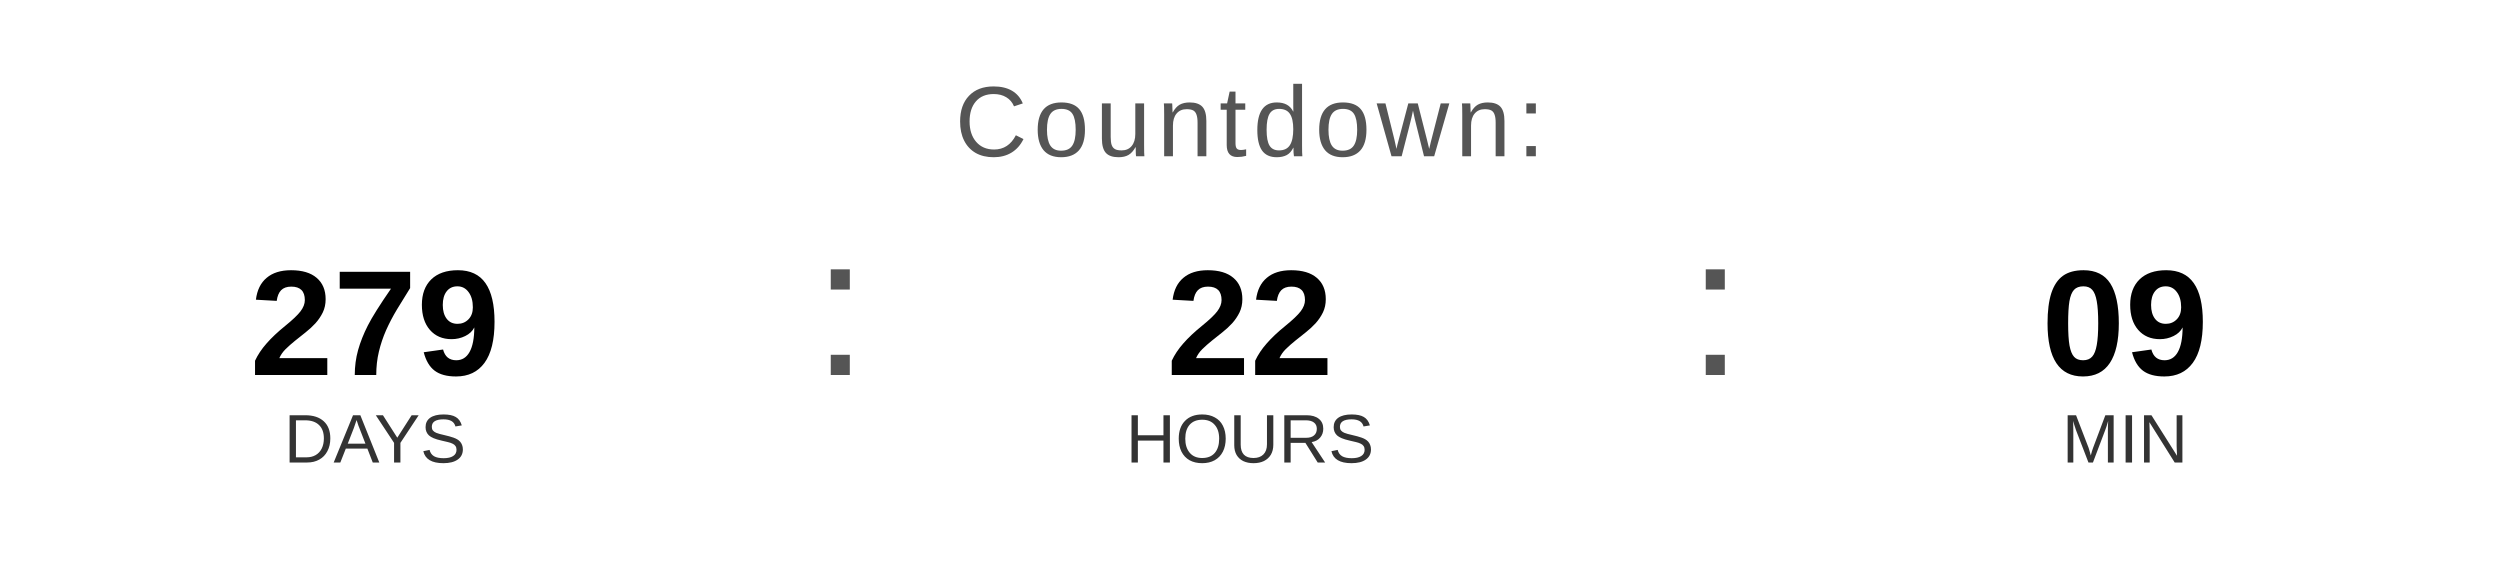
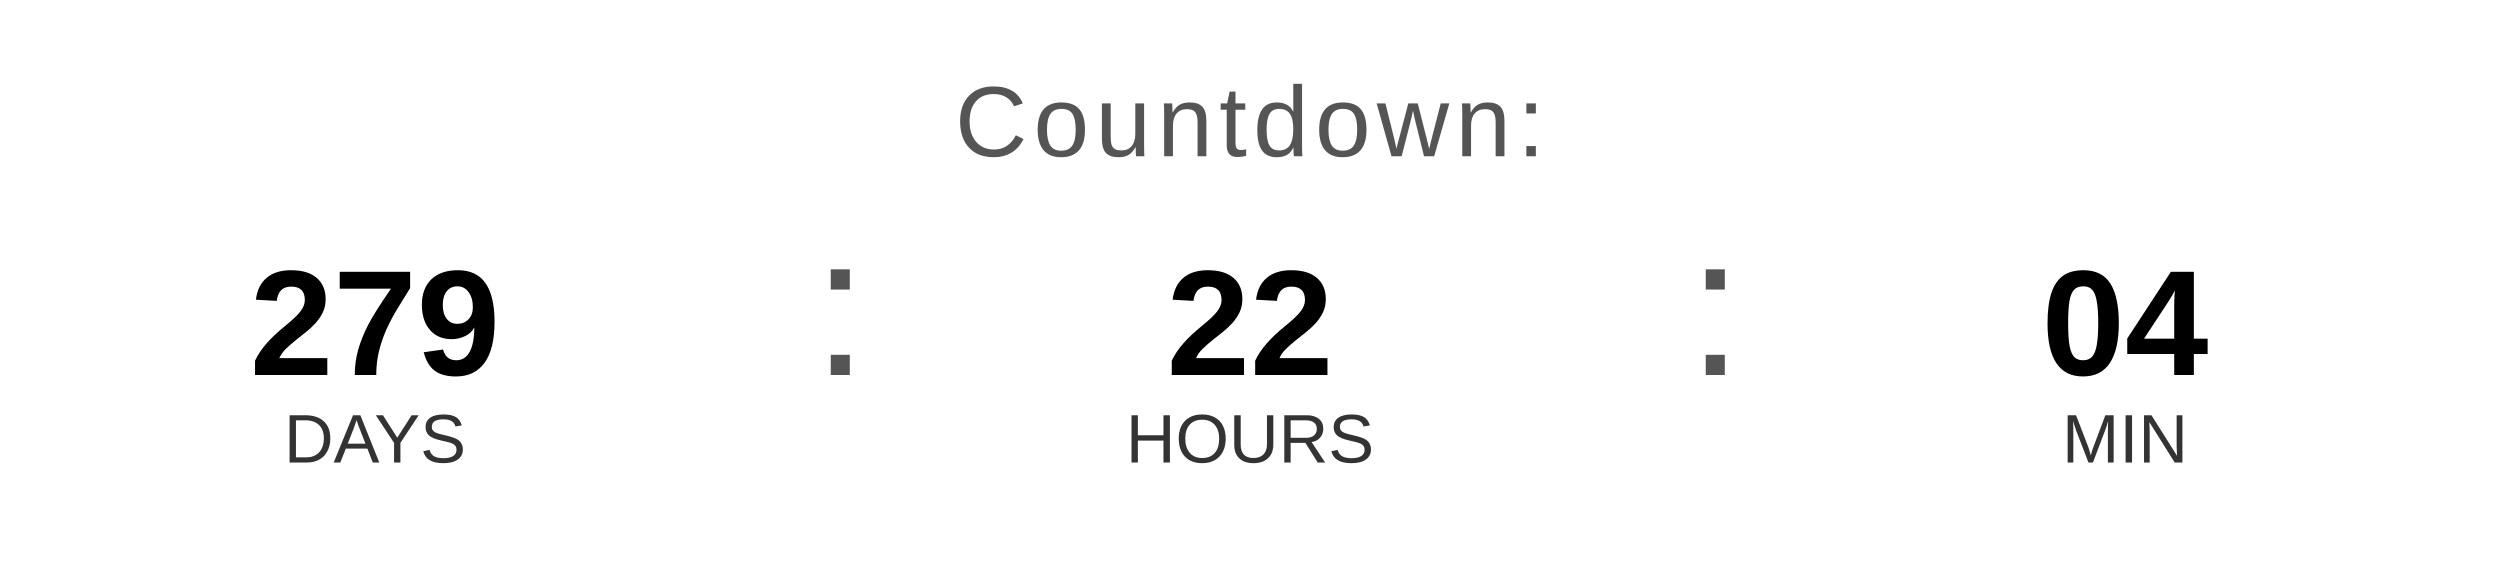
<svg xmlns="http://www.w3.org/2000/svg" width="400" height="90" viewBox="0 0 400 90">
  <text x="200" y="25" font-family="Arial, Helvetica, sans-serif" font-size="16" fill="#555555" text-anchor="middle" letter-spacing="1">
    Countdown:
  </text>
  <text x="60" y="60" font-family="Arial, Helvetica, sans-serif" font-size="24" font-weight="bold" fill="#000000" text-anchor="middle">279</text>
  <text x="60" y="74" font-family="Arial, Helvetica, sans-serif" font-size="11" fill="#333333" text-anchor="middle">DAYS</text>
  <text x="130" y="60" font-family="Arial, sans-serif" font-size="32" fill="#555555">:</text>
  <text x="200" y="60" font-family="Arial, Helvetica, sans-serif" font-size="24" font-weight="bold" fill="#000000" text-anchor="middle">22</text>
  <text x="200" y="74" font-family="Arial, Helvetica, sans-serif" font-size="11" fill="#333333" text-anchor="middle">HOURS</text>
  <text x="270" y="60" font-family="Arial, sans-serif" font-size="32" fill="#555555">:</text>
-   <text x="340" y="60" font-family="Arial, Helvetica, sans-serif" font-size="24" font-weight="bold" fill="#000000" text-anchor="middle">09</text>
+   <text x="340" y="60" font-family="Arial, Helvetica, sans-serif" font-size="24" font-weight="bold" fill="#000000" text-anchor="middle">04</text>
  <text x="340" y="74" font-family="Arial, Helvetica, sans-serif" font-size="11" fill="#333333" text-anchor="middle">MIN</text>
</svg>
